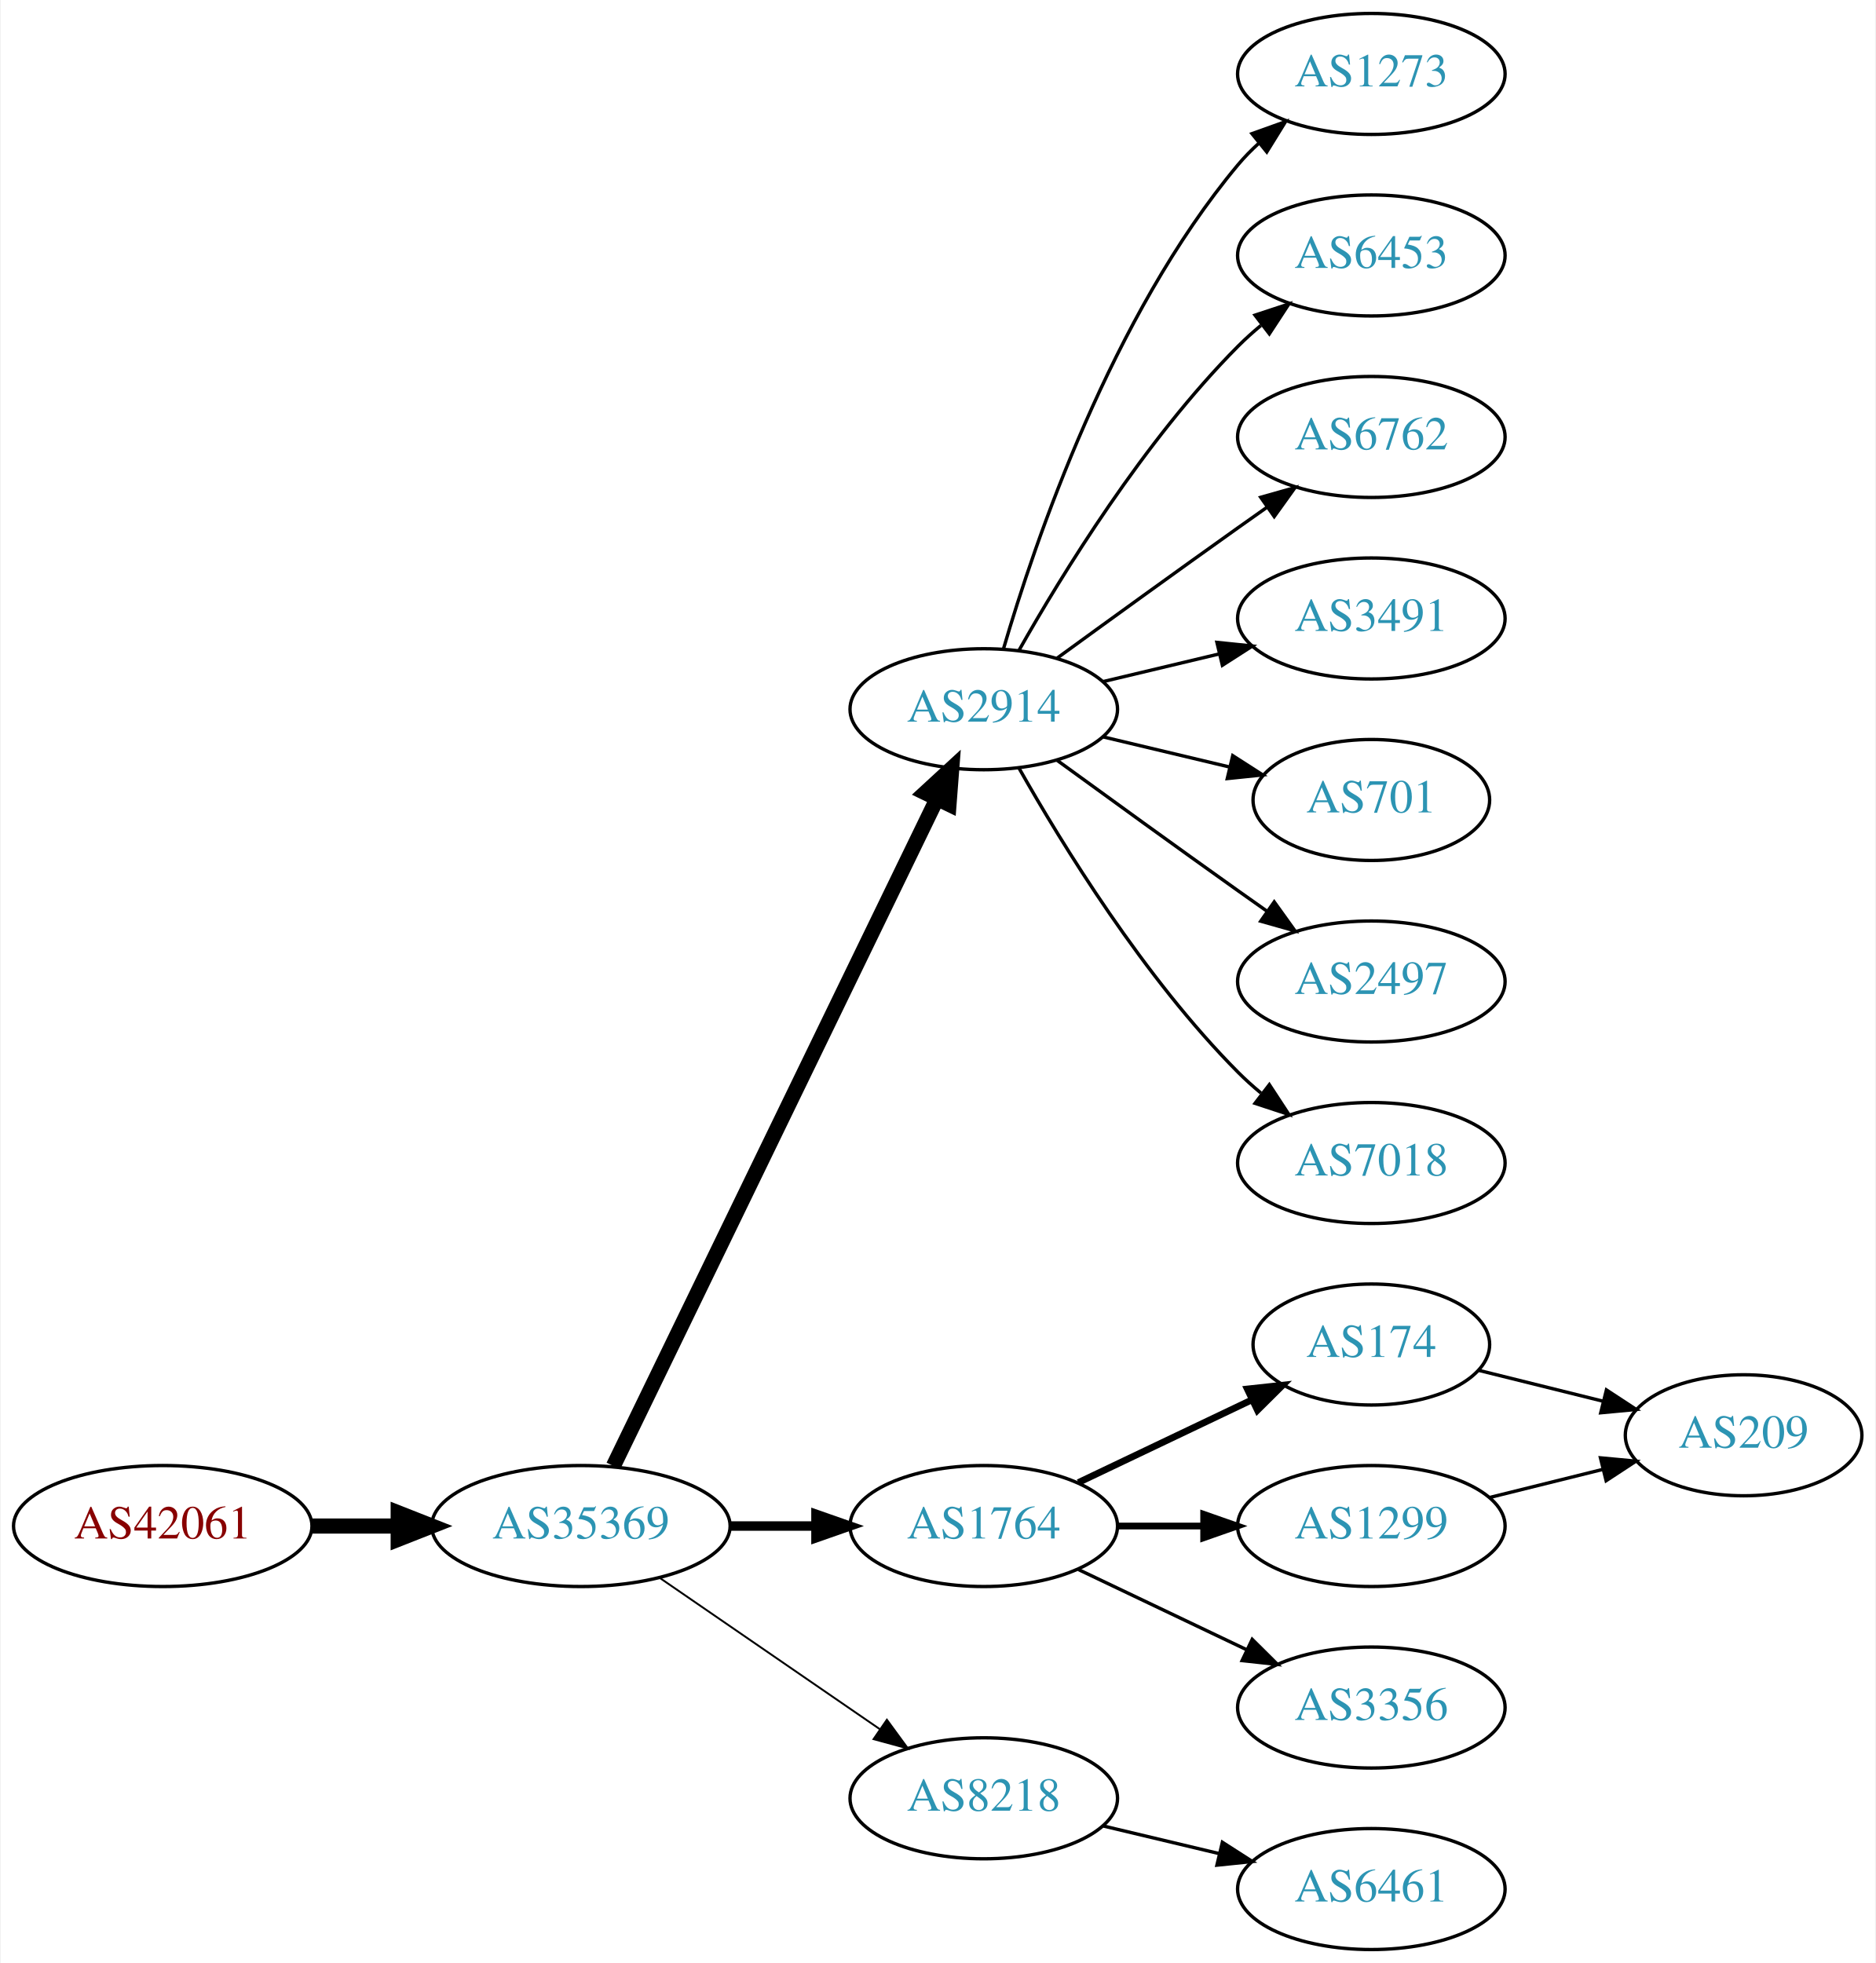
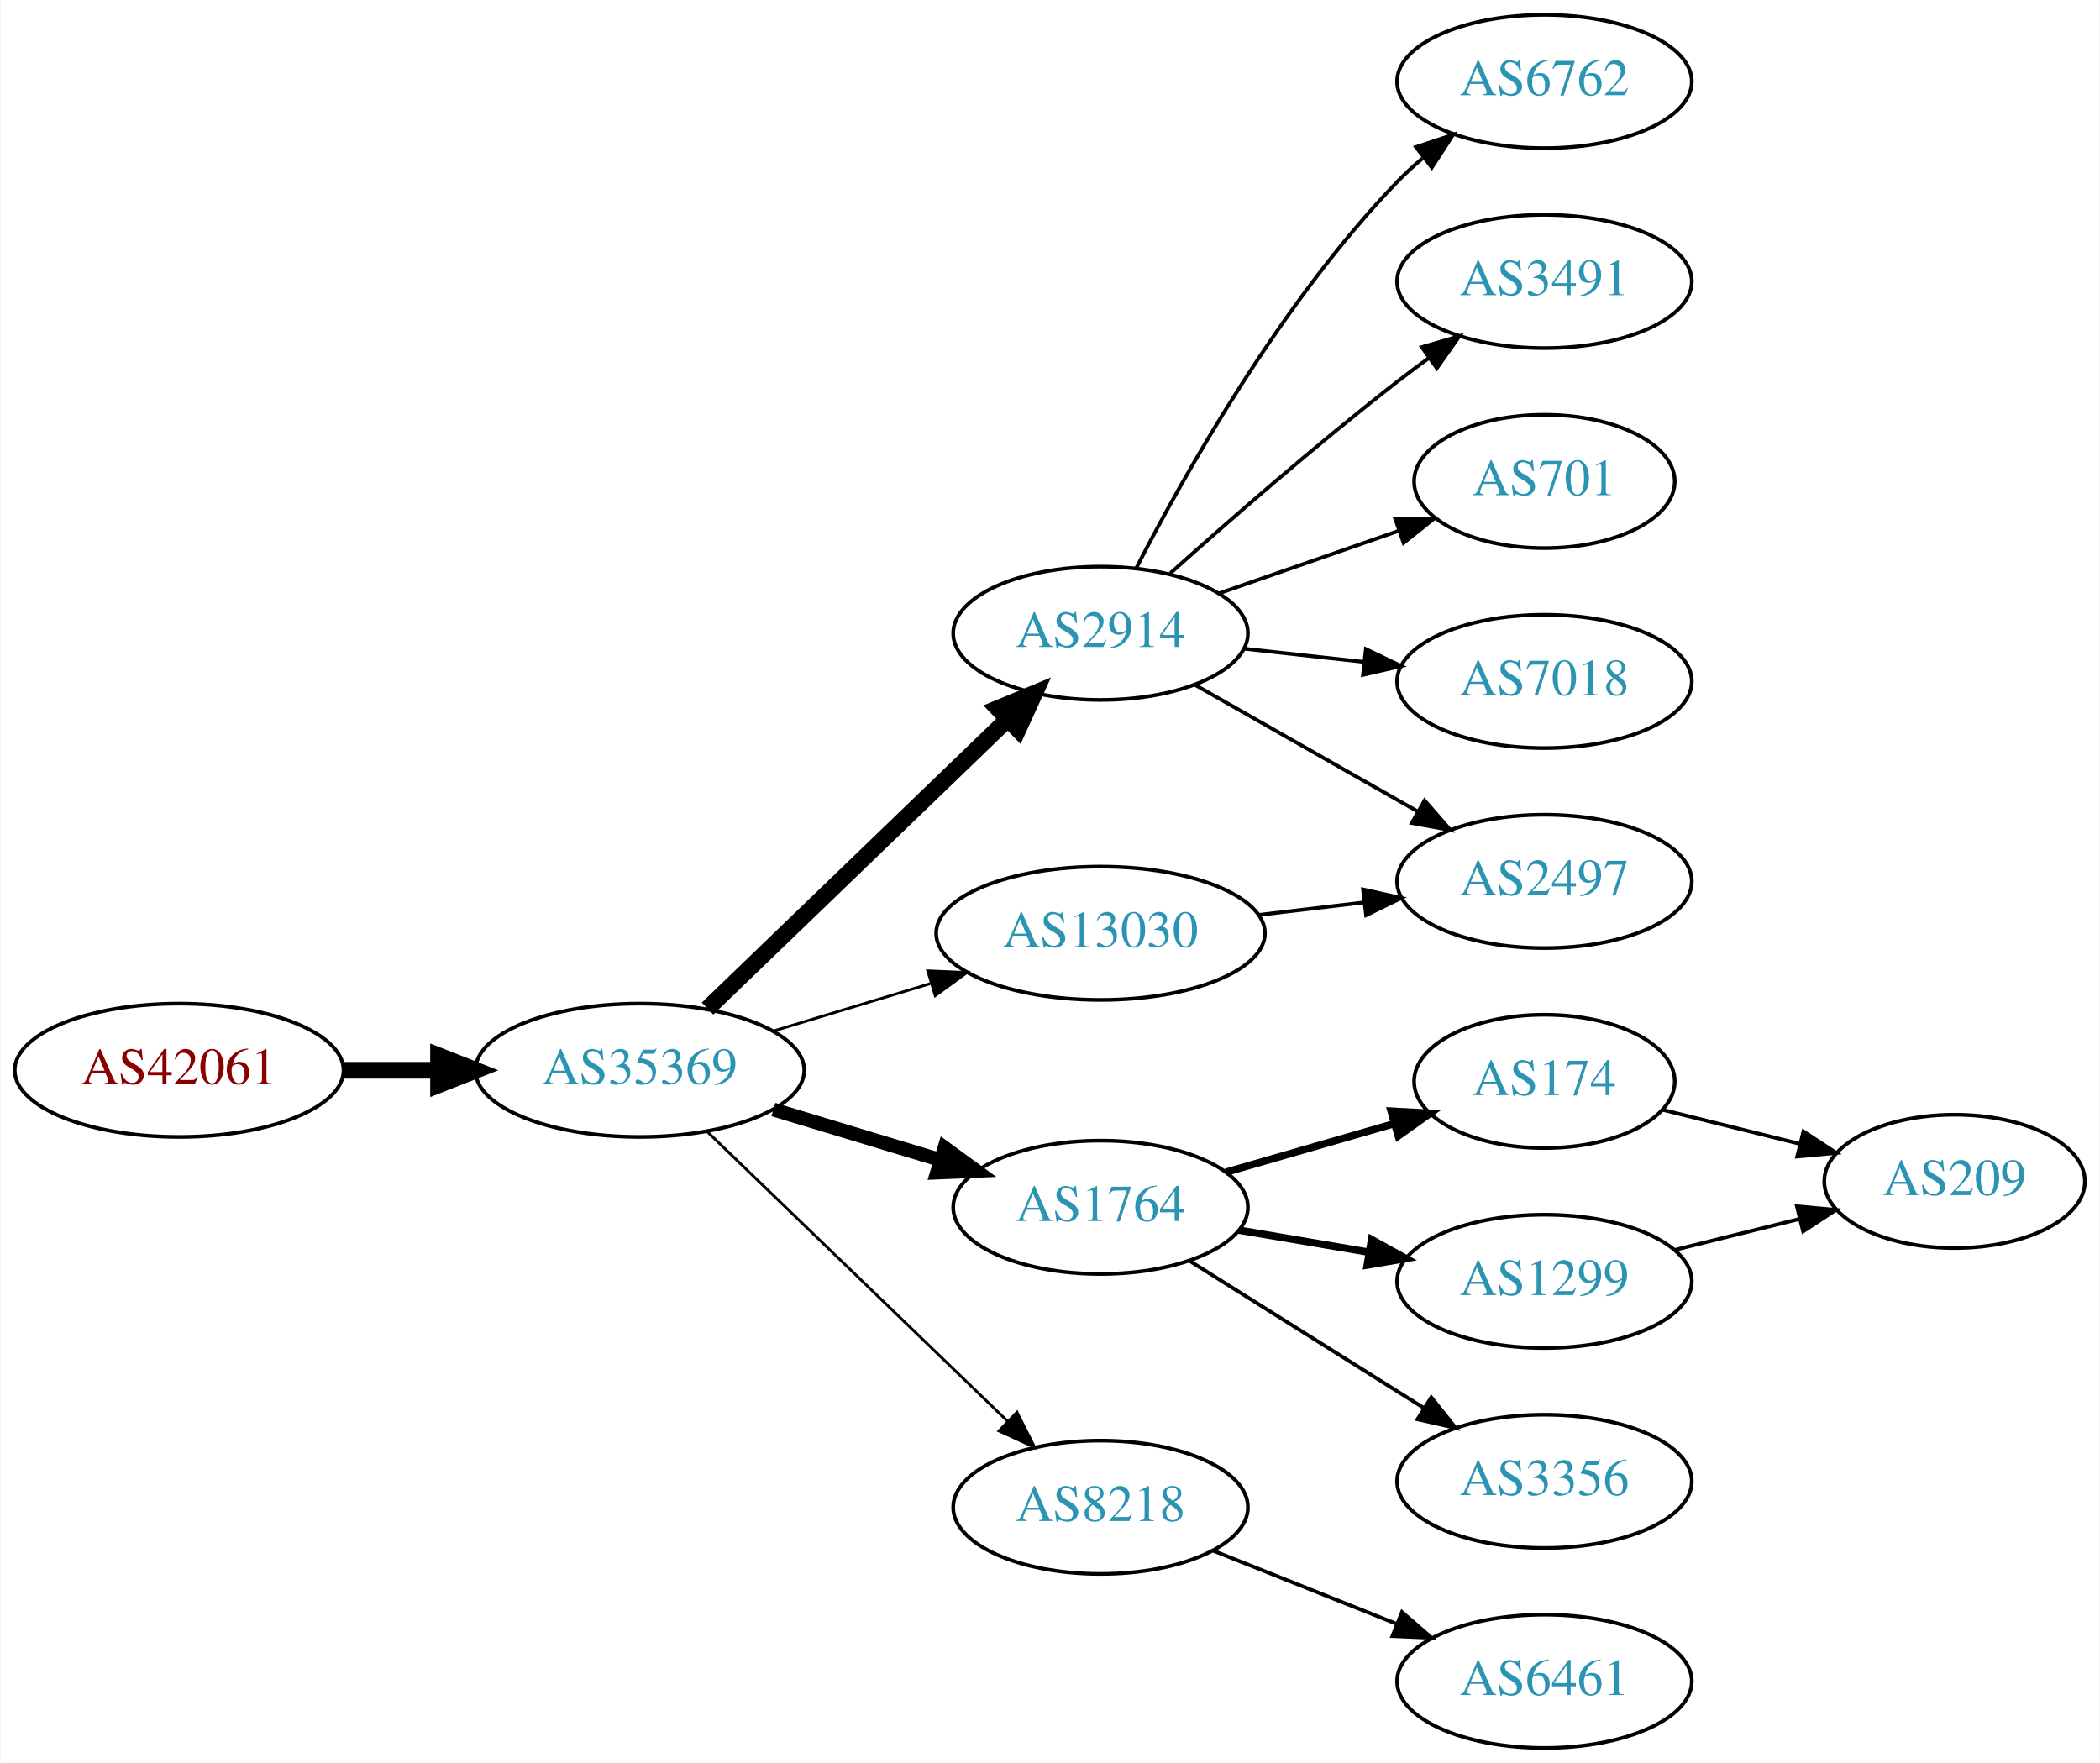
- <svg xmlns="http://www.w3.org/2000/svg" xmlns:xlink="http://www.w3.org/1999/xlink" width="558pt" height="584pt" viewBox="0.00 0.00 557.56 584.00">
-   <g id="graph0" class="graph" transform="scale(1 1) rotate(0) translate(4 580)">
-     <polygon fill="white" stroke="none" points="-4,4 -4,-580 553.564,-580 553.564,4 -4,4" />
+ <svg xmlns="http://www.w3.org/2000/svg" xmlns:xlink="http://www.w3.org/1999/xlink" width="567pt" height="476pt" viewBox="0.00 0.00 566.66 476.00">
+   <g id="graph0" class="graph" transform="scale(1 1) rotate(0) translate(4 472)">
+     <polygon fill="white" stroke="none" points="-4,4 -4,-472 562.663,-472 562.663,4 -4,4" />
    <g id="node1" class="node">
      <g id="a_node1">
        <a xlink:href="/asn/42061" xlink:title="AS42061 ~ LINZAG-AS [AT]">
-           <ellipse fill="#ffffff" stroke="black" cx="44.196" cy="-126" rx="44.393" ry="18" />
-           <text text-anchor="middle" x="44.196" y="-122.3" font-family="Times,serif" font-size="14.00" fill="#880000">AS42061</text>
+           <ellipse fill="#ffffff" stroke="black" cx="44.196" cy="-183" rx="44.393" ry="18" />
+           <text text-anchor="middle" x="44.196" y="-179.3" font-family="Times,serif" font-size="14.00" fill="#880000">AS42061</text>
        </a>
      </g>
    </g>
    <g id="node2" class="node">
      <g id="a_node2">
        <a xlink:href="/asn/35369" xlink:title="AS35369 ~ LINZAG-TELEKOM-AS [AT]">
-           <ellipse fill="#ffffff" stroke="black" cx="168.588" cy="-126" rx="44.393" ry="18" />
-           <text text-anchor="middle" x="168.588" y="-122.3" font-family="Times,serif" font-size="14.00" fill="#2c94b3">AS35369</text>
+           <ellipse fill="#ffffff" stroke="black" cx="168.588" cy="-183" rx="44.393" ry="18" />
+           <text text-anchor="middle" x="168.588" y="-179.3" font-family="Times,serif" font-size="14.00" fill="#2c94b3">AS35369</text>
        </a>
      </g>
    </g>
    <g id="edge1" class="edge">
-       <path fill="none" stroke="black" stroke-width="4.5" d="M88.692,-126C96.898,-126 105.569,-126 114.041,-126" />
-       <polygon fill="black" stroke="black" stroke-width="4.5" points="114.233,-129.938 124.233,-126 114.233,-122.063 114.233,-129.938" />
+       <path fill="none" stroke="black" stroke-width="4.5" d="M88.692,-183C96.898,-183 105.569,-183 114.041,-183" />
+       <polygon fill="black" stroke="black" stroke-width="4.5" points="114.233,-186.938 124.233,-183 114.233,-179.063 114.233,-186.938" />
    </g>
    <g id="node3" class="node">
      <g id="a_node3">
        <a xlink:href="/asn/2914" xlink:title="AS2914 ~ NTT America, Inc. [US]">
-           <ellipse fill="#ffffff" stroke="black" cx="288.431" cy="-369" rx="39.794" ry="18" />
-           <text text-anchor="middle" x="288.431" y="-365.3" font-family="Times,serif" font-size="14.00" fill="#2c94b3">AS2914</text>
+           <ellipse fill="#ffffff" stroke="black" cx="292.98" cy="-301" rx="39.794" ry="18" />
+           <text text-anchor="middle" x="292.98" y="-297.3" font-family="Times,serif" font-size="14.00" fill="#2c94b3">AS2914</text>
        </a>
      </g>
    </g>
    <g id="edge2" class="edge">
-       <path fill="none" stroke="black" stroke-width="4.5" d="M178.253,-143.868C198.734,-186.101 250.221,-292.272 274.447,-342.227" />
-       <polygon fill="black" stroke="black" stroke-width="4.5" points="271.005,-344.154 278.912,-351.433 278.091,-340.717 271.005,-344.154" />
+       <path fill="none" stroke="black" stroke-width="4.5" d="M186.864,-199.656C208.032,-220.064 244.016,-254.757 267.892,-277.776" />
+       <polygon fill="black" stroke="black" stroke-width="4.5" points="265.253,-280.701 275.185,-284.807 270.719,-275.032 265.253,-280.701" />
    </g>
    <g id="node4" class="node">
      <g id="a_node4">
-         <a xlink:href="/asn/1764" xlink:title="AS1764 ~ NEXTLAYER-AS [AT]">
-           <ellipse fill="#ffffff" stroke="black" cx="288.431" cy="-126" rx="39.794" ry="18" />
-           <text text-anchor="middle" x="288.431" y="-122.3" font-family="Times,serif" font-size="14.00" fill="#2c94b3">AS1764</text>
+         <a xlink:href="/asn/13030" xlink:title="AS13030 ~ Init7 (Switzerland) Ltd. [CH]">
+           <ellipse fill="#ffffff" stroke="black" cx="292.98" cy="-220" rx="44.393" ry="18" />
+           <text text-anchor="middle" x="292.98" y="-216.3" font-family="Times,serif" font-size="14.00" fill="#2c94b3">AS13030</text>
        </a>
      </g>
    </g>
    <g id="edge3" class="edge">
-       <path fill="none" stroke="black" stroke-width="2.812" d="M212.799,-126C221.112,-126 229.875,-126 238.357,-126" />
-       <polygon fill="black" stroke="black" stroke-width="2.812" points="238.516,-129.5 248.516,-126 238.516,-122.5 238.516,-129.5" />
+       <path fill="none" stroke="black" stroke-width="0.75" d="M204.661,-193.603C217.848,-197.589 233.028,-202.178 246.994,-206.4" />
+       <polygon fill="black" stroke="black" stroke-width="0.75" points="246.318,-209.852 256.903,-209.396 248.343,-203.152 246.318,-209.852" />
    </g>
    <g id="node5" class="node">
      <g id="a_node5">
+         <a xlink:href="/asn/1764" xlink:title="AS1764 ~ NEXTLAYER-AS [AT]">
+           <ellipse fill="#ffffff" stroke="black" cx="292.98" cy="-146" rx="39.794" ry="18" />
+           <text text-anchor="middle" x="292.98" y="-142.3" font-family="Times,serif" font-size="14.00" fill="#2c94b3">AS1764</text>
+         </a>
+       </g>
+     </g>
+     <g id="edge4" class="edge">
+       <path fill="none" stroke="black" stroke-width="3.75" d="M204.661,-172.397C218.665,-168.164 234.916,-163.251 249.574,-158.82" />
+       <polygon fill="black" stroke="black" stroke-width="3.75" points="250.861,-162.087 259.42,-155.843 248.835,-155.387 250.861,-162.087" />
+     </g>
+     <g id="node6" class="node">
+       <g id="a_node6">
        <a xlink:href="/asn/8218" xlink:title="AS8218 ~ legacy Neotelecoms [FR]">
-           <ellipse fill="#ffffff" stroke="black" cx="288.431" cy="-45" rx="39.794" ry="18" />
-           <text text-anchor="middle" x="288.431" y="-41.3" font-family="Times,serif" font-size="14.00" fill="#2c94b3">AS8218</text>
-         </a>
-       </g>
-     </g>
-     <g id="edge4" class="edge">
-       <path fill="none" stroke="black" stroke-width="0.562" d="M192.031,-110.574C210.612,-97.802 237.173,-79.545 257.553,-65.537" />
-       <polygon fill="black" stroke="black" stroke-width="0.562" points="259.609,-68.371 265.867,-59.822 255.643,-62.602 259.609,-68.371" />
+           <ellipse fill="#ffffff" stroke="black" cx="292.98" cy="-65" rx="39.794" ry="18" />
+           <text text-anchor="middle" x="292.98" y="-61.3" font-family="Times,serif" font-size="14.00" fill="#2c94b3">AS8218</text>
+         </a>
+       </g>
+     </g>
+     <g id="edge5" class="edge">
+       <path fill="none" stroke="black" stroke-width="0.75" d="M186.864,-166.344C208.032,-145.936 244.016,-111.243 267.892,-88.224" />
+       <polygon fill="black" stroke="black" stroke-width="0.75" points="270.415,-90.653 275.185,-81.193 265.557,-85.614 270.415,-90.653" />
+     </g>
+     <g id="node7" class="node">
+       <g id="a_node7">
+         <a xlink:href="/asn/6762" xlink:title="AS6762 ~ TELECOM ITALIA SPARKLE S.p.A. [IT]">
+           <ellipse fill="#ffffff" stroke="black" cx="412.823" cy="-450" rx="39.794" ry="18" />
+           <text text-anchor="middle" x="412.823" y="-446.3" font-family="Times,serif" font-size="14.00" fill="#2c94b3">AS6762</text>
+         </a>
+       </g>
+     </g>
+     <g id="edge6" class="edge">
+       <path fill="none" stroke="black" d="M302.639,-318.651C315.56,-343.802 341.763,-390.499 373.176,-423 375.256,-425.152 377.53,-427.24 379.901,-429.238" />
+       <polygon fill="black" stroke="black" points="378.137,-432.299 388.188,-435.65 382.421,-426.763 378.137,-432.299" />
+     </g>
+     <g id="node8" class="node">
+       <g id="a_node8">
+         <a xlink:href="/asn/3491" xlink:title="AS3491 ~ PCCW Global, Inc. [US]">
+           <ellipse fill="#ffffff" stroke="black" cx="412.823" cy="-396" rx="39.794" ry="18" />
+           <text text-anchor="middle" x="412.823" y="-392.3" font-family="Times,serif" font-size="14.00" fill="#2c94b3">AS3491</text>
+         </a>
+       </g>
+     </g>
+     <g id="edge7" class="edge">
+       <path fill="none" stroke="black" d="M311.795,-317.191C327.571,-331.311 351.41,-352.119 373.176,-369 375.911,-371.121 378.797,-373.278 381.709,-375.401" />
+       <polygon fill="black" stroke="black" points="379.71,-378.274 389.882,-381.236 383.777,-372.577 379.71,-378.274" />
+     </g>
+     <g id="node9" class="node">
+       <g id="a_node9">
+         <a xlink:href="/asn/2497" xlink:title="AS2497 ~ Internet Initiative Japan Inc. [JP]">
+           <ellipse fill="#ffffff" stroke="black" cx="412.823" cy="-234" rx="39.794" ry="18" />
+           <text text-anchor="middle" x="412.823" y="-230.3" font-family="Times,serif" font-size="14.00" fill="#2c94b3">AS2497</text>
+         </a>
+       </g>
+     </g>
+     <g id="edge8" class="edge">
+       <path fill="none" stroke="black" d="M318.397,-287.118C335.857,-277.191 359.558,-263.716 378.718,-252.822" />
+       <polygon fill="black" stroke="black" points="380.474,-255.85 387.437,-247.865 377.014,-249.765 380.474,-255.85" />
    </g>
    <g id="node10" class="node">
      <g id="a_node10">
-         <a xlink:href="/asn/1273" xlink:title="AS1273 ~ Vodafone Group PLC [EU]">
-           <ellipse fill="#ffffff" stroke="black" cx="403.724" cy="-558" rx="39.794" ry="18" />
-           <text text-anchor="middle" x="403.724" y="-554.3" font-family="Times,serif" font-size="14.00" fill="#2c94b3">AS1273</text>
-         </a>
-       </g>
-     </g>
-     <g id="edge10" class="edge">
-       <path fill="none" stroke="black" d="M294.305,-387.002C303.619,-418.844 326.435,-485.981 364.077,-531 365.948,-533.237 368.046,-535.374 370.272,-537.396" />
-       <polygon fill="black" stroke="black" points="368.216,-540.234 378.191,-543.804 372.619,-534.793 368.216,-540.234" />
+         <a xlink:href="/asn/701" xlink:title="AS701 ~ UUNET [US]">
+           <ellipse fill="#ffffff" stroke="black" cx="412.823" cy="-342" rx="35.194" ry="18" />
+           <text text-anchor="middle" x="412.823" y="-338.3" font-family="Times,serif" font-size="14.00" fill="#2c94b3">AS701</text>
+         </a>
+       </g>
+     </g>
+     <g id="edge9" class="edge">
+       <path fill="none" stroke="black" d="M324.942,-311.772C339.851,-316.959 357.868,-323.228 373.622,-328.709" />
+       <polygon fill="black" stroke="black" points="372.495,-332.023 383.09,-332.003 374.795,-325.411 372.495,-332.023" />
    </g>
    <g id="node11" class="node">
      <g id="a_node11">
-         <a xlink:href="/asn/6453" xlink:title="AS6453 ~ TATA COMMUNICATIONS (AMERICA) INC [US]">
-           <ellipse fill="#ffffff" stroke="black" cx="403.724" cy="-504" rx="39.794" ry="18" />
-           <text text-anchor="middle" x="403.724" y="-500.3" font-family="Times,serif" font-size="14.00" fill="#2c94b3">AS6453</text>
-         </a>
-       </g>
+         <a xlink:href="/asn/7018" xlink:title="AS7018 ~ AT&amp;T Services, Inc. [US]">
+           <ellipse fill="#ffffff" stroke="black" cx="412.823" cy="-288" rx="39.794" ry="18" />
+           <text text-anchor="middle" x="412.823" y="-284.3" font-family="Times,serif" font-size="14.00" fill="#2c94b3">AS7018</text>
+         </a>
+       </g>
+     </g>
+     <g id="edge10" class="edge">
+       <path fill="none" stroke="black" d="M331.591,-296.851C341.902,-295.713 353.219,-294.465 364.019,-293.274" />
+       <polygon fill="black" stroke="black" points="364.61,-296.73 374.166,-292.154 363.842,-289.772 364.61,-296.73" />
    </g>
    <g id="edge11" class="edge">
-       <path fill="none" stroke="black" d="M298.891,-386.49C311.672,-409.096 336.105,-448.886 364.077,-477 366.188,-479.121 368.484,-481.188 370.87,-483.171" />
-       <polygon fill="black" stroke="black" points="369.122,-486.242 379.185,-489.556 373.385,-480.69 369.122,-486.242" />
+       <path fill="none" stroke="black" d="M335.527,-224.936C344.773,-226.034 354.646,-227.207 364.118,-228.332" />
+       <polygon fill="black" stroke="black" points="363.846,-231.825 374.189,-229.529 364.672,-224.874 363.846,-231.825" />
    </g>
    <g id="node12" class="node">
      <g id="a_node12">
-         <a xlink:href="/asn/6762" xlink:title="AS6762 ~ TELECOM ITALIA SPARKLE S.p.A. [IT]">
-           <ellipse fill="#ffffff" stroke="black" cx="403.724" cy="-450" rx="39.794" ry="18" />
-           <text text-anchor="middle" x="403.724" y="-446.3" font-family="Times,serif" font-size="14.00" fill="#2c94b3">AS6762</text>
+         <a xlink:href="/asn/174" xlink:title="AS174 ~ Cogent Communications [US]">
+           <ellipse fill="#ffffff" stroke="black" cx="412.823" cy="-180" rx="35.194" ry="18" />
+           <text text-anchor="middle" x="412.823" y="-176.3" font-family="Times,serif" font-size="14.00" fill="#2c94b3">AS174</text>
        </a>
      </g>
    </g>
    <g id="edge12" class="edge">
-       <path fill="none" stroke="black" d="M310.279,-384.222C325.213,-395.091 345.827,-410.025 364.077,-423 366.898,-425.005 369.841,-427.085 372.789,-429.159" />
-       <polygon fill="black" stroke="black" points="370.816,-432.05 381.013,-434.926 374.835,-426.319 370.816,-432.05" />
+       <path fill="none" stroke="black" stroke-width="2" d="M326.806,-155.471C340.861,-159.526 357.398,-164.297 372.133,-168.549" />
+       <polygon fill="black" stroke="black" stroke-width="2" points="371.415,-171.984 381.993,-171.394 373.356,-165.259 371.415,-171.984" />
    </g>
    <g id="node13" class="node">
      <g id="a_node13">
-         <a xlink:href="/asn/3491" xlink:title="AS3491 ~ PCCW Global, Inc. [US]">
-           <ellipse fill="#ffffff" stroke="black" cx="403.724" cy="-396" rx="39.794" ry="18" />
-           <text text-anchor="middle" x="403.724" y="-392.3" font-family="Times,serif" font-size="14.00" fill="#2c94b3">AS3491</text>
+         <a xlink:href="/asn/1299" xlink:title="AS1299 ~ Telia Carrier [EU]">
+           <ellipse fill="#ffffff" stroke="black" cx="412.823" cy="-126" rx="39.794" ry="18" />
+           <text text-anchor="middle" x="412.823" y="-122.3" font-family="Times,serif" font-size="14.00" fill="#2c94b3">AS1299</text>
        </a>
      </g>
    </g>
    <g id="edge13" class="edge">
-       <path fill="none" stroke="black" d="M324.038,-377.248C334.909,-379.838 347.064,-382.735 358.506,-385.462" />
-       <polygon fill="black" stroke="black" points="357.789,-388.889 368.328,-387.803 359.412,-382.08 357.789,-388.889" />
+       <path fill="none" stroke="black" stroke-width="2" d="M330.299,-139.836C341.387,-137.954 353.735,-135.859 365.398,-133.879" />
+       <polygon fill="black" stroke="black" stroke-width="2" points="366.148,-137.302 375.422,-132.178 364.977,-130.401 366.148,-137.302" />
    </g>
    <g id="node14" class="node">
      <g id="a_node14">
-         <a xlink:href="/asn/701" xlink:title="AS701 ~ UUNET [US]">
-           <ellipse fill="#ffffff" stroke="black" cx="403.724" cy="-342" rx="35.194" ry="18" />
-           <text text-anchor="middle" x="403.724" y="-338.3" font-family="Times,serif" font-size="14.00" fill="#2c94b3">AS701</text>
+         <a xlink:href="/asn/3356" xlink:title="AS3356 ~ Level 3 Parent, LLC [US]">
+           <ellipse fill="#ffffff" stroke="black" cx="412.823" cy="-72" rx="39.794" ry="18" />
+           <text text-anchor="middle" x="412.823" y="-68.3" font-family="Times,serif" font-size="14.00" fill="#2c94b3">AS3356</text>
        </a>
      </g>
    </g>
    <g id="edge14" class="edge">
-       <path fill="none" stroke="black" d="M324.038,-360.752C335.833,-357.942 349.137,-354.771 361.405,-351.847" />
-       <polygon fill="black" stroke="black" points="362.494,-355.186 371.41,-349.463 360.871,-348.376 362.494,-355.186" />
+       <path fill="none" stroke="black" d="M316.981,-131.556C334.988,-120.249 360.232,-104.397 380.149,-91.89" />
+       <polygon fill="black" stroke="black" points="382.273,-94.689 388.88,-86.407 378.55,-88.761 382.273,-94.689" />
+     </g>
+     <g id="node16" class="node">
+       <g id="a_node16">
+         <a xlink:href="/asn/6461" xlink:title="AS6461 ~ Zayo Bandwidth [US]">
+           <ellipse fill="#ffffff" stroke="black" cx="412.823" cy="-18" rx="39.794" ry="18" />
+           <text text-anchor="middle" x="412.823" y="-14.3" font-family="Times,serif" font-size="14.00" fill="#2c94b3">AS6461</text>
+         </a>
+       </g>
+     </g>
+     <g id="edge16" class="edge">
+       <path fill="none" stroke="black" d="M323.413,-53.261C338.317,-47.317 356.613,-40.02 372.686,-33.609" />
+       <polygon fill="black" stroke="black" points="374.365,-36.708 382.357,-29.752 371.772,-30.206 374.365,-36.708" />
    </g>
    <g id="node15" class="node">
      <g id="a_node15">
-         <a xlink:href="/asn/2497" xlink:title="AS2497 ~ Internet Initiative Japan Inc. [JP]">
-           <ellipse fill="#ffffff" stroke="black" cx="403.724" cy="-288" rx="39.794" ry="18" />
-           <text text-anchor="middle" x="403.724" y="-284.3" font-family="Times,serif" font-size="14.00" fill="#2c94b3">AS2497</text>
+         <a xlink:href="/asn/209" xlink:title="AS209 ~ CenturyLink Communications, LLC [US]">
+           <ellipse fill="#ffffff" stroke="black" cx="523.566" cy="-153" rx="35.194" ry="18" />
+           <text text-anchor="middle" x="523.566" y="-149.3" font-family="Times,serif" font-size="14.00" fill="#2c94b3">AS209</text>
        </a>
      </g>
    </g>
    <g id="edge15" class="edge">
-       <path fill="none" stroke="black" d="M310.279,-353.778C325.213,-342.909 345.827,-327.975 364.077,-315 366.898,-312.995 369.841,-310.915 372.789,-308.841" />
-       <polygon fill="black" stroke="black" points="374.835,-311.681 381.013,-303.074 370.816,-305.95 374.835,-311.681" />
-     </g>
-     <g id="node16" class="node">
-       <g id="a_node16">
-         <a xlink:href="/asn/7018" xlink:title="AS7018 ~ AT&amp;T Services, Inc. [US]">
-           <ellipse fill="#ffffff" stroke="black" cx="403.724" cy="-234" rx="39.794" ry="18" />
-           <text text-anchor="middle" x="403.724" y="-230.3" font-family="Times,serif" font-size="14.00" fill="#2c94b3">AS7018</text>
-         </a>
-       </g>
-     </g>
-     <g id="edge16" class="edge">
-       <path fill="none" stroke="black" d="M298.891,-351.51C311.672,-328.904 336.105,-289.114 364.077,-261 366.188,-258.879 368.484,-256.812 370.87,-254.829" />
-       <polygon fill="black" stroke="black" points="373.385,-257.31 379.185,-248.444 369.122,-251.758 373.385,-257.31" />
-     </g>
-     <g id="node6" class="node">
-       <g id="a_node6">
-         <a xlink:href="/asn/174" xlink:title="AS174 ~ Cogent Communications [US]">
-           <ellipse fill="#ffffff" stroke="black" cx="403.724" cy="-180" rx="35.194" ry="18" />
-           <text text-anchor="middle" x="403.724" y="-176.3" font-family="Times,serif" font-size="14.00" fill="#2c94b3">AS174</text>
-         </a>
-       </g>
-     </g>
-     <g id="edge5" class="edge">
-       <path fill="none" stroke="black" stroke-width="2" d="M316.567,-138.934C331.999,-146.29 351.485,-155.577 368.02,-163.459" />
-       <polygon fill="black" stroke="black" stroke-width="2" points="366.828,-166.768 377.361,-167.911 369.84,-160.449 366.828,-166.768" />
-     </g>
-     <g id="node7" class="node">
-       <g id="a_node7">
-         <a xlink:href="/asn/1299" xlink:title="AS1299 ~ Telia Carrier [EU]">
-           <ellipse fill="#ffffff" stroke="black" cx="403.724" cy="-126" rx="39.794" ry="18" />
-           <text text-anchor="middle" x="403.724" y="-122.3" font-family="Times,serif" font-size="14.00" fill="#2c94b3">AS1299</text>
-         </a>
-       </g>
-     </g>
-     <g id="edge6" class="edge">
-       <path fill="none" stroke="black" stroke-width="2" d="M328.103,-126C336.306,-126 345.07,-126 353.602,-126" />
-       <polygon fill="black" stroke="black" stroke-width="2" points="353.841,-129.5 363.841,-126 353.841,-122.5 353.841,-129.5" />
-     </g>
-     <g id="node8" class="node">
-       <g id="a_node8">
-         <a xlink:href="/asn/3356" xlink:title="AS3356 ~ Level 3 Parent, LLC [US]">
-           <ellipse fill="#ffffff" stroke="black" cx="403.724" cy="-72" rx="39.794" ry="18" />
-           <text text-anchor="middle" x="403.724" y="-68.3" font-family="Times,serif" font-size="14.00" fill="#2c94b3">AS3356</text>
-         </a>
-       </g>
-     </g>
-     <g id="edge7" class="edge">
-       <path fill="none" stroke="black" d="M316.567,-113.066C331.561,-105.919 350.382,-96.948 366.605,-89.215" />
-       <polygon fill="black" stroke="black" points="368.288,-92.291 375.809,-84.829 365.276,-85.972 368.288,-92.291" />
-     </g>
-     <g id="node17" class="node">
-       <g id="a_node17">
-         <a xlink:href="/asn/6461" xlink:title="AS6461 ~ Zayo Bandwidth [US]">
-           <ellipse fill="#ffffff" stroke="black" cx="403.724" cy="-18" rx="39.794" ry="18" />
-           <text text-anchor="middle" x="403.724" y="-14.3" font-family="Times,serif" font-size="14.00" fill="#2c94b3">AS6461</text>
-         </a>
-       </g>
+       <path fill="none" stroke="black" d="M444.694,-172.335C456.173,-169.485 469.382,-166.205 481.623,-163.166" />
+       <polygon fill="black" stroke="black" points="482.757,-166.491 491.619,-160.684 481.07,-159.697 482.757,-166.491" />
    </g>
    <g id="edge17" class="edge">
-       <path fill="none" stroke="black" d="M324.038,-36.752C334.909,-34.162 347.064,-31.265 358.506,-28.538" />
-       <polygon fill="black" stroke="black" points="359.412,-31.92 368.328,-26.197 357.789,-25.111 359.412,-31.92" />
-     </g>
-     <g id="node9" class="node">
-       <g id="a_node9">
-         <a xlink:href="/asn/209" xlink:title="AS209 ~ CenturyLink Communications, LLC [US]">
-           <ellipse fill="#ffffff" stroke="black" cx="514.467" cy="-153" rx="35.194" ry="18" />
-           <text text-anchor="middle" x="514.467" y="-149.3" font-family="Times,serif" font-size="14.00" fill="#2c94b3">AS209</text>
-         </a>
-       </g>
-     </g>
-     <g id="edge8" class="edge">
-       <path fill="none" stroke="black" d="M435.594,-172.335C447.073,-169.485 460.283,-166.205 472.524,-163.166" />
-       <polygon fill="black" stroke="black" points="473.657,-166.491 482.519,-160.684 471.971,-159.697 473.657,-166.491" />
-     </g>
-     <g id="edge9" class="edge">
-       <path fill="none" stroke="black" d="M438.832,-134.469C449.515,-137.121 461.415,-140.076 472.518,-142.833" />
-       <polygon fill="black" stroke="black" points="471.884,-146.282 482.433,-145.295 473.571,-139.488 471.884,-146.282" />
+       <path fill="none" stroke="black" d="M447.932,-134.469C458.614,-137.121 470.514,-140.076 481.617,-142.833" />
+       <polygon fill="black" stroke="black" points="480.983,-146.282 491.532,-145.295 482.67,-139.488 480.983,-146.282" />
    </g>
  </g>
</svg>
